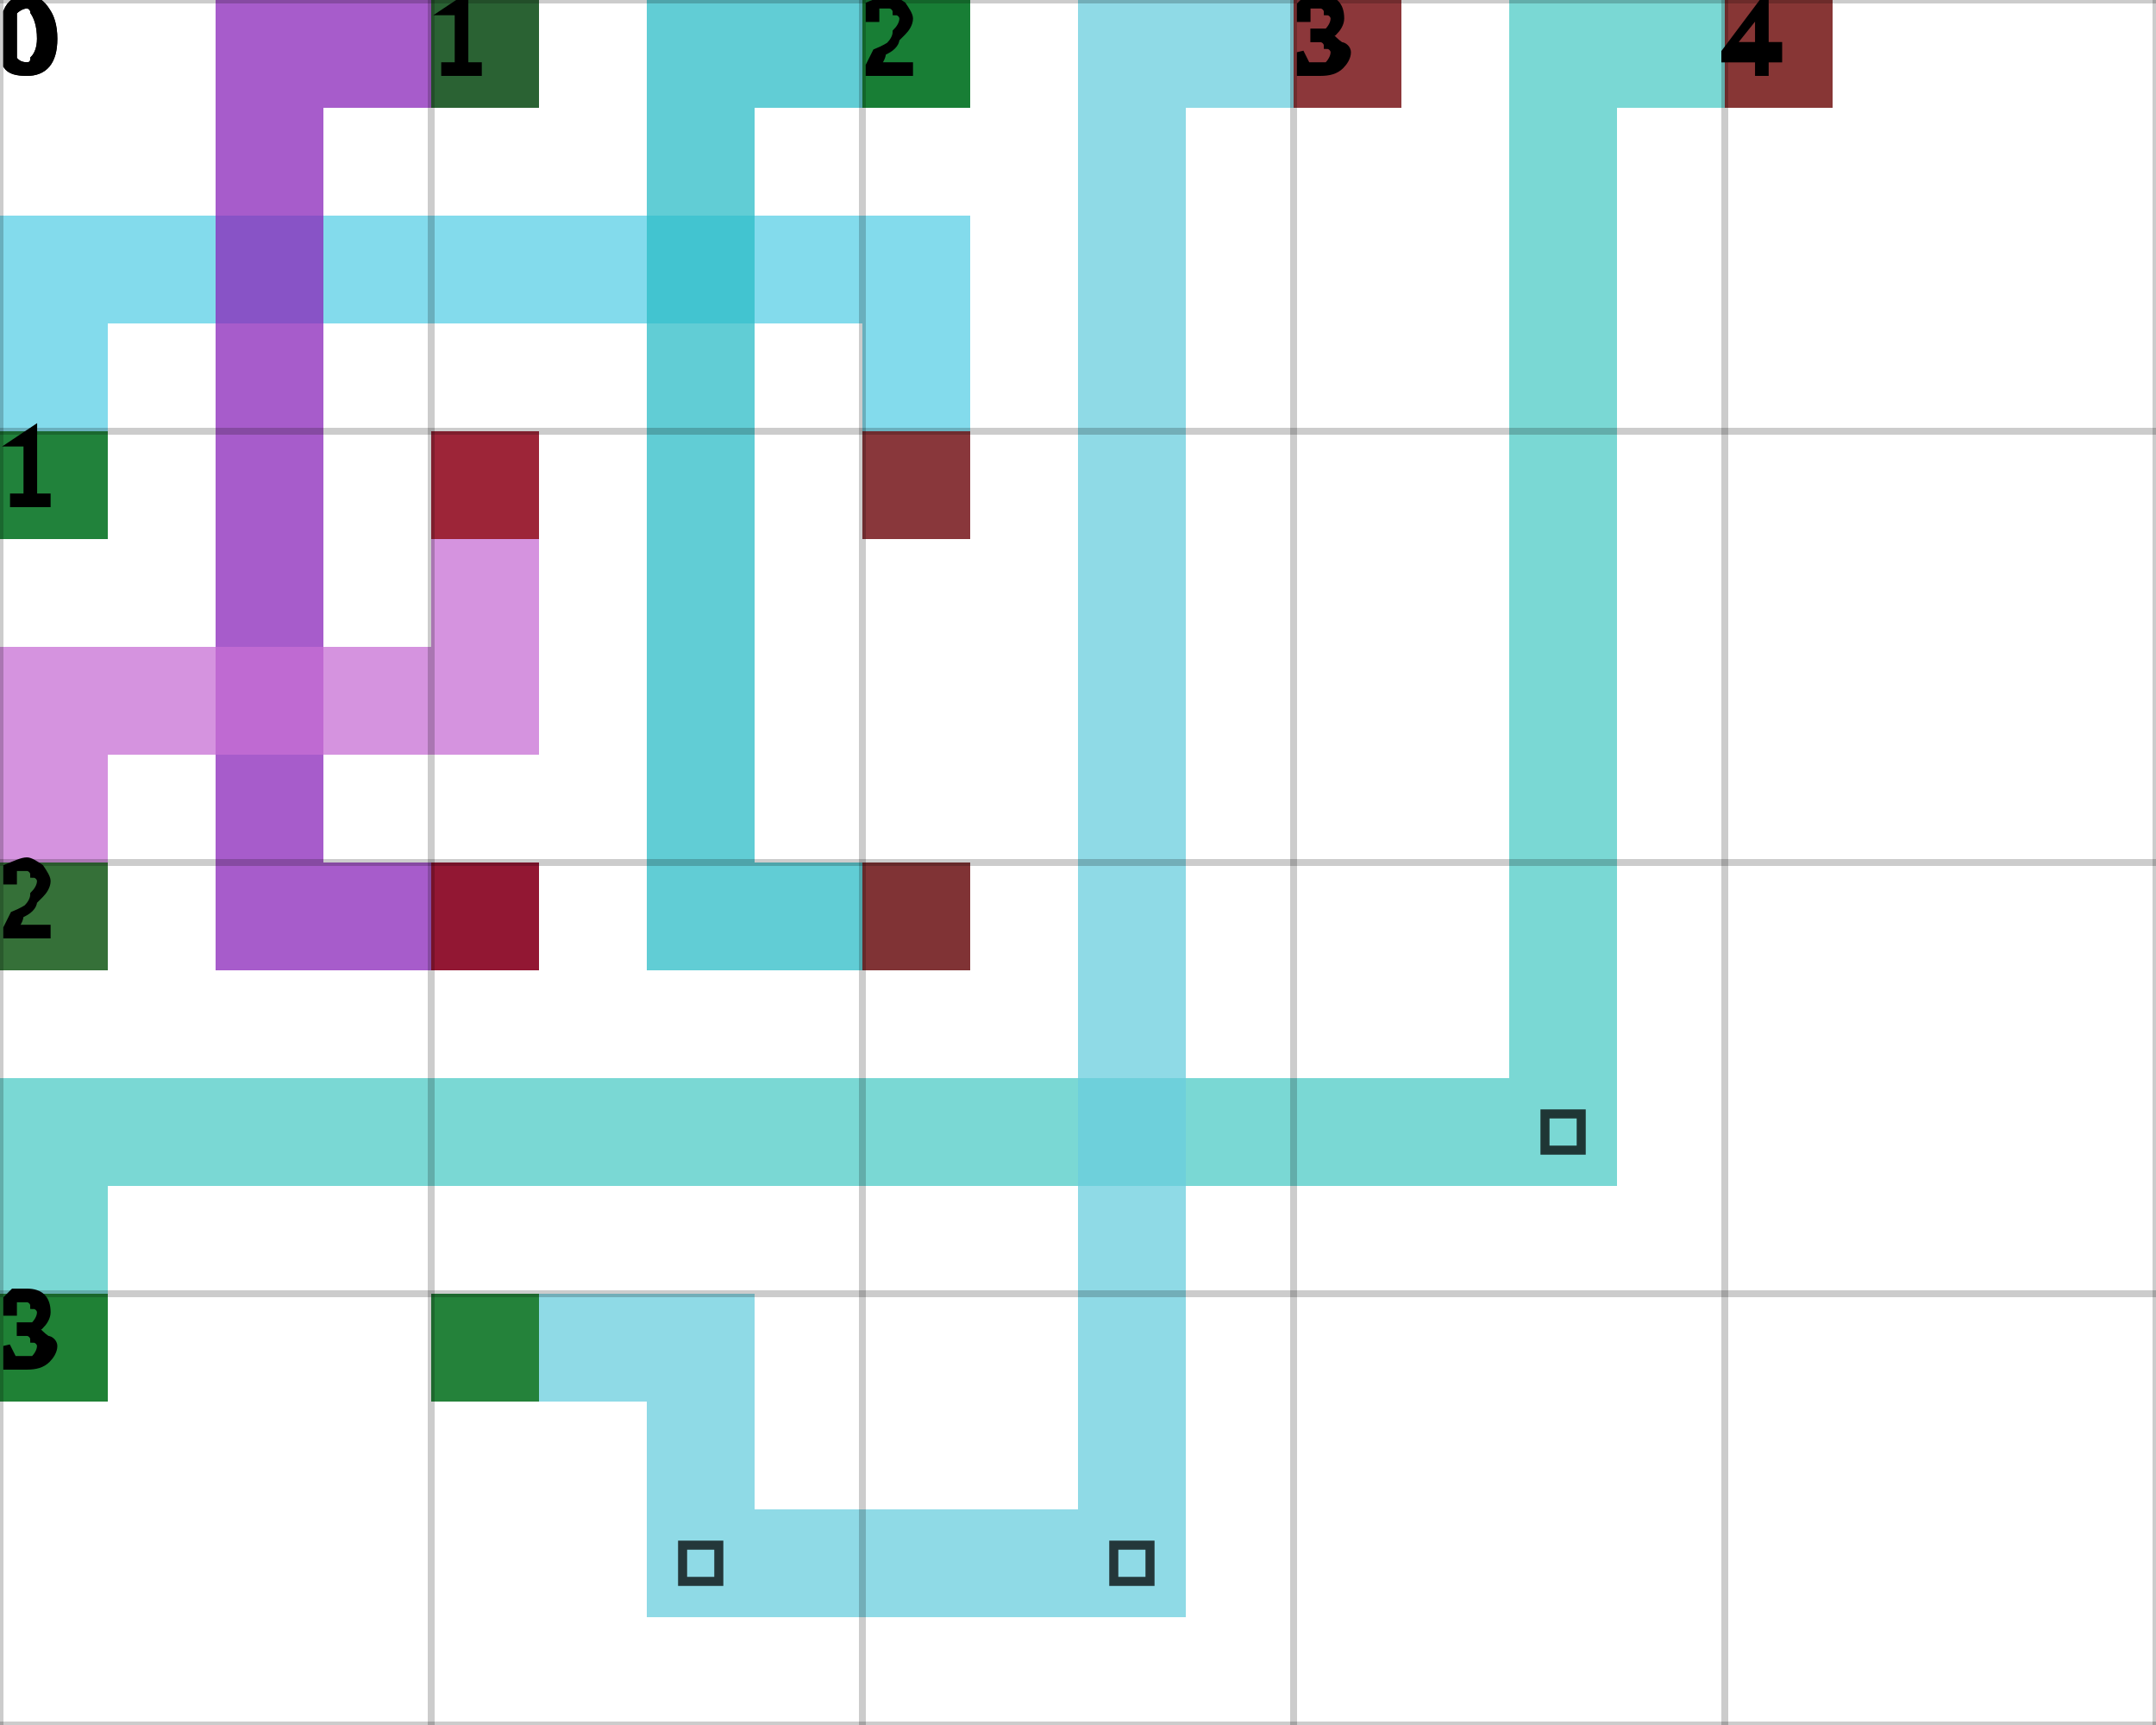
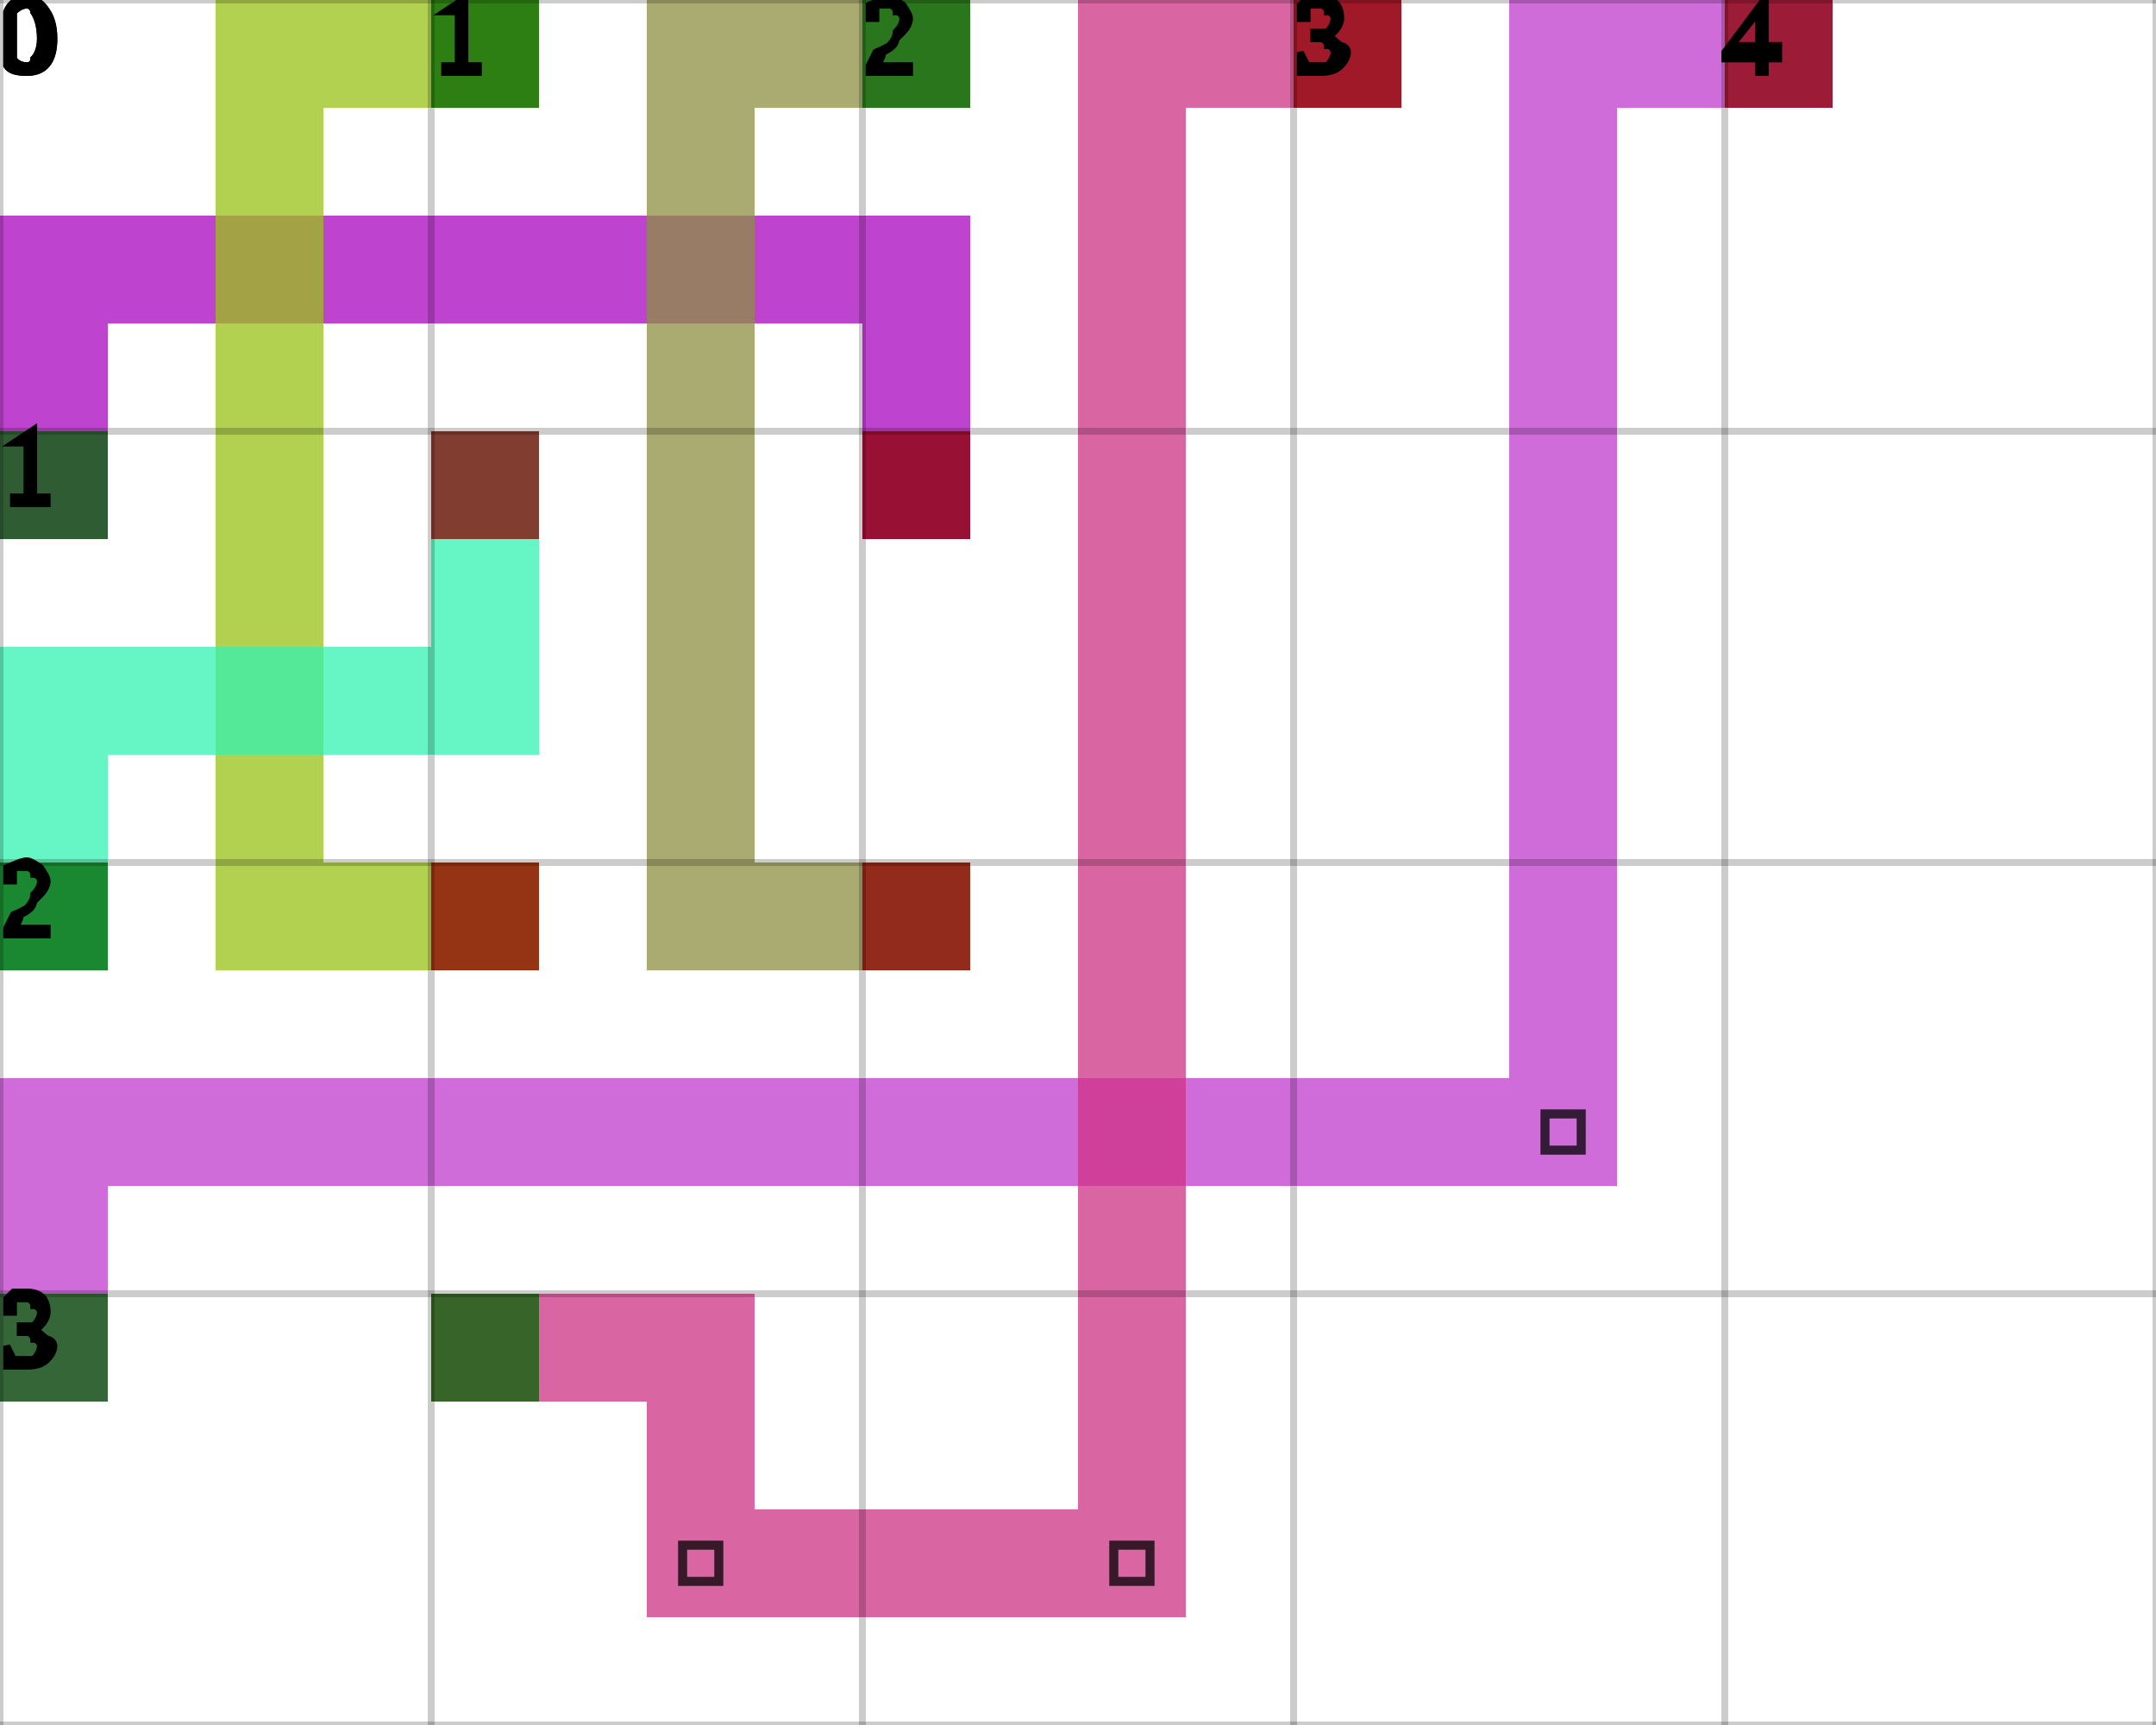
<svg xmlns="http://www.w3.org/2000/svg" height="100%" viewBox="0 0 5 4" width="100%" background-color="none">
-   <path d="M 0.25 1.25 L 0 1.25 L 0 0.5 L 0.25 0.5 Z" fill="#59CFE6" opacity="0.75" stroke="transparent" stroke-width="0.5" />
-   <path d="M 0.25 0.75 L 2.25 0.75 L 2.25 0.5 L 0.25 0.5 Z" fill="#59CFE6" opacity="0.75" stroke="transparent" stroke-width="0.5" />
-   <path d="M 2.25 0.75 L 2 0.75 L 2 1.25 L 2.25 1.25 Z" fill="#59CFE6" opacity="0.75" stroke="transparent" stroke-width="0.5" />
+   <path d="M 0.25 1.25 L 0 1.25 L 0 0.5 L 0.25 0.5 Z" fill="#A806C0" opacity="0.75" stroke="transparent" stroke-width="0.5" />
+   <path d="M 0.25 0.75 L 2.25 0.75 L 2.25 0.5 L 0.25 0.5 Z" fill="#A806C0" opacity="0.75" stroke="transparent" stroke-width="0.5" />
+   <path d="M 2.25 0.75 L 2 0.75 L 2 1.25 L 2.25 1.25 Z" fill="#A806C0" opacity="0.75" stroke="transparent" stroke-width="0.5" />
  <rect fill="darkGreen" height="0.25" opacity="0.75" stroke="transparent" stroke-width="0.5" width="0.25" x="0" y="1" />
  <rect fill="darkRed" height="0.25" opacity="0.75" stroke="transparent" stroke-width="0.5" width="0.25" x="2" y="1" />
-   <path d="M 1.25 0.25 L 0.5 0.25 L 0.5 0 L 1.25 0 Z" fill="#8A25B9" opacity="0.75" stroke="transparent" stroke-width="0.5" />
-   <path d="M 0.75 0.25 L 0.5 0.25 L 0.5 2.25 L 0.75 2.25 Z" fill="#8A25B9" opacity="0.75" stroke="transparent" stroke-width="0.5" />
-   <path d="M 0.75 2.25 L 1.25 2.25 L 1.25 2 L 0.75 2 Z" fill="#8A25B9" opacity="0.75" stroke="transparent" stroke-width="0.5" />
+   <path d="M 1.25 0.25 L 0.5 0.25 L 0.5 0 L 1.25 0 Z" fill="#9AC215" opacity="0.75" stroke="transparent" stroke-width="0.5" />
+   <path d="M 0.75 0.25 L 0.5 0.25 L 0.5 2.25 L 0.75 2.25 Z" fill="#9AC215" opacity="0.75" stroke="transparent" stroke-width="0.5" />
+   <path d="M 0.75 2.25 L 1.25 2.25 L 1.25 2 L 0.75 2 Z" fill="#9AC215" opacity="0.75" stroke="transparent" stroke-width="0.5" />
  <rect fill="darkGreen" height="0.25" opacity="0.75" stroke="transparent" stroke-width="0.5" width="0.25" x="1" y="0" />
  <rect fill="darkRed" height="0.25" opacity="0.75" stroke="transparent" stroke-width="0.5" width="0.25" x="1" y="2" />
-   <path d="M 2.25 0.25 L 1.5 0.25 L 1.5 0 L 2.25 0 Z" fill="#2CBCC7" opacity="0.75" stroke="transparent" stroke-width="0.5" />
-   <path d="M 1.75 0.25 L 1.5 0.25 L 1.5 2.25 L 1.75 2.25 Z" fill="#2CBCC7" opacity="0.75" stroke="transparent" stroke-width="0.5" />
-   <path d="M 1.75 2.25 L 2.25 2.25 L 2.25 2 L 1.75 2 Z" fill="#2CBCC7" opacity="0.75" stroke="transparent" stroke-width="0.5" />
+   <path d="M 2.25 0.25 L 1.5 0.25 L 1.5 0 L 2.25 0 Z" fill="#8C8F41" opacity="0.75" stroke="transparent" stroke-width="0.5" />
+   <path d="M 1.75 0.25 L 1.5 0.25 L 1.5 2.25 L 1.75 2.25 Z" fill="#8C8F41" opacity="0.75" stroke="transparent" stroke-width="0.5" />
+   <path d="M 1.75 2.25 L 2.25 2.25 L 2.25 2 L 1.75 2 Z" fill="#8C8F41" opacity="0.75" stroke="transparent" stroke-width="0.5" />
  <rect fill="darkGreen" height="0.25" opacity="0.75" stroke="transparent" stroke-width="0.5" width="0.25" x="2" y="0" />
  <rect fill="darkRed" height="0.25" opacity="0.75" stroke="transparent" stroke-width="0.5" width="0.25" x="2" y="2" />
-   <path d="M 0.25 2.25 L 0 2.25 L 0 1.5 L 0.25 1.5 Z" fill="#C76FD4" opacity="0.75" stroke="transparent" stroke-width="0.5" />
-   <path d="M 0.25 1.75 L 1.25 1.75 L 1.25 1.5 L 0.25 1.5 Z" fill="#C76FD4" opacity="0.75" stroke="transparent" stroke-width="0.5" />
-   <path d="M 1.25 1.5 L 1 1.5 L 1 1 L 1.25 1 Z" fill="#C76FD4" opacity="0.75" stroke="transparent" stroke-width="0.5" />
+   <path d="M 0.25 2.25 L 0 2.25 L 0 1.5 L 0.25 1.5 Z" fill="#33F2B1" opacity="0.75" stroke="transparent" stroke-width="0.5" />
+   <path d="M 0.25 1.75 L 1.25 1.75 L 1.25 1.5 L 0.25 1.5 Z" fill="#33F2B1" opacity="0.75" stroke="transparent" stroke-width="0.5" />
+   <path d="M 1.25 1.5 L 1 1.5 L 1 1 L 1.25 1 Z" fill="#33F2B1" opacity="0.75" stroke="transparent" stroke-width="0.5" />
  <rect fill="darkGreen" height="0.25" opacity="0.75" stroke="transparent" stroke-width="0.5" width="0.25" x="0" y="2" />
  <rect fill="darkRed" height="0.25" opacity="0.75" stroke="transparent" stroke-width="0.5" width="0.25" x="1" y="1" />
-   <path d="M 0.25 3.25 L 0 3.25 L 0 2.5 L 0.25 2.5 Z" fill="#4DCBC6" opacity="0.75" stroke="transparent" stroke-width="0.5" />
-   <path d="M 0.25 2.75 L 3.75 2.75 L 3.75 2.5 L 0.25 2.5 Z" fill="#4DCBC6" opacity="0.75" stroke="transparent" stroke-width="0.5" />
-   <path d="M 3.75 2.5 L 3.5 2.5 L 3.5 0 L 3.75 0 Z" fill="#4DCBC6" opacity="0.75" stroke="transparent" stroke-width="0.5" />
+   <path d="M 0.25 3.25 L 0 3.25 L 0 2.5 L 0.25 2.5 Z" fill="#BF3BCE" opacity="0.75" stroke="transparent" stroke-width="0.5" />
+   <path d="M 0.25 2.75 L 3.75 2.75 L 3.75 2.5 L 0.25 2.5 Z" fill="#BF3BCE" opacity="0.75" stroke="transparent" stroke-width="0.5" />
+   <path d="M 3.75 2.5 L 3.5 2.5 L 3.5 0 L 3.75 0 Z" fill="#BF3BCE" opacity="0.75" stroke="transparent" stroke-width="0.5" />
  <path d="M 3.583 2.583 L 3.667 2.583 L 3.667 2.667 L 3.583 2.667 Z" fill="transparent" opacity="0.75" stroke="black" stroke-width="0.021" />
-   <path d="M 3.75 0.25 L 4.25 0.25 L 4.25 0 L 3.75 0 Z" fill="#4DCBC6" opacity="0.75" stroke="transparent" stroke-width="0.5" />
+   <path d="M 3.75 0.25 L 4.25 0.25 L 4.25 0 L 3.75 0 Z" fill="#BF3BCE" opacity="0.75" stroke="transparent" stroke-width="0.5" />
  <rect fill="darkGreen" height="0.25" opacity="0.75" stroke="transparent" stroke-width="0.5" width="0.25" x="0" y="3" />
  <rect fill="darkRed" height="0.25" opacity="0.75" stroke="transparent" stroke-width="0.5" width="0.25" x="4" y="0" />
-   <path d="M 1 3.25 L 1.75 3.25 L 1.75 3 L 1 3 Z" fill="#6ACDDE" opacity="0.75" stroke="transparent" stroke-width="0.5" />
-   <path d="M 1.75 3.25 L 1.5 3.25 L 1.5 3.75 L 1.75 3.75 Z" fill="#6ACDDE" opacity="0.75" stroke="transparent" stroke-width="0.5" />
-   <path d="M 1.75 3.75 L 2.75 3.75 L 2.75 3.5 L 1.75 3.5 Z" fill="#6ACDDE" opacity="0.75" stroke="transparent" stroke-width="0.5" />
+   <path d="M 1 3.25 L 1.75 3.25 L 1.75 3 L 1 3 Z" fill="#CE3184" opacity="0.75" stroke="transparent" stroke-width="0.5" />
+   <path d="M 1.75 3.25 L 1.5 3.25 L 1.5 3.75 L 1.75 3.75 Z" fill="#CE3184" opacity="0.75" stroke="transparent" stroke-width="0.5" />
+   <path d="M 1.75 3.75 L 2.75 3.75 L 2.75 3.5 L 1.75 3.5 Z" fill="#CE3184" opacity="0.75" stroke="transparent" stroke-width="0.5" />
  <path d="M 1.583 3.583 L 1.667 3.583 L 1.667 3.667 L 1.583 3.667 Z" fill="transparent" opacity="0.75" stroke="black" stroke-width="0.021" />
-   <path d="M 2.75 3.5 L 2.5 3.5 L 2.5 0 L 2.75 0 Z" fill="#6ACDDE" opacity="0.75" stroke="transparent" stroke-width="0.5" />
+   <path d="M 2.75 3.5 L 2.5 3.5 L 2.5 0 L 2.75 0 Z" fill="#CE3184" opacity="0.75" stroke="transparent" stroke-width="0.5" />
  <path d="M 2.583 3.583 L 2.667 3.583 L 2.667 3.667 L 2.583 3.667 Z" fill="transparent" opacity="0.75" stroke="black" stroke-width="0.021" />
-   <path d="M 2.75 0.25 L 3.25 0.25 L 3.25 0 L 2.75 0 Z" fill="#6ACDDE" opacity="0.75" stroke="transparent" stroke-width="0.5" />
+   <path d="M 2.75 0.25 L 3.25 0.25 L 3.25 0 L 2.75 0 Z" fill="#CE3184" opacity="0.75" stroke="transparent" stroke-width="0.5" />
  <rect fill="darkGreen" height="0.25" opacity="0.75" stroke="transparent" stroke-width="0.5" width="0.25" x="1" y="3" />
  <rect fill="darkRed" height="0.25" opacity="0.75" stroke="transparent" stroke-width="0.5" width="0.25" x="3" y="0" />
  <line dominant-baseline="hanging" fill="transparent" font-size="0.25" opacity="0.2" stroke="black" stroke-width="0.016" text-anchor="start" x1="0" x2="0" y1="0" y2="4" />
  <text dominant-baseline="hanging" fill="black" font-size="0.25" opacity="1" stroke="black" stroke-width="0.016" text-anchor="start" x="0" y="0">0</text>
  <line dominant-baseline="hanging" fill="transparent" font-size="0.25" opacity="0.2" stroke="black" stroke-width="0.016" text-anchor="start" x1="1" x2="1" y1="0" y2="4" />
  <text dominant-baseline="hanging" fill="black" font-size="0.25" opacity="1" stroke="black" stroke-width="0.016" text-anchor="start" x="1" y="0">1</text>
  <line dominant-baseline="hanging" fill="transparent" font-size="0.25" opacity="0.2" stroke="black" stroke-width="0.016" text-anchor="start" x1="2" x2="2" y1="0" y2="4" />
  <text dominant-baseline="hanging" fill="black" font-size="0.25" opacity="1" stroke="black" stroke-width="0.016" text-anchor="start" x="2" y="0">2</text>
  <line dominant-baseline="hanging" fill="transparent" font-size="0.25" opacity="0.2" stroke="black" stroke-width="0.016" text-anchor="start" x1="3" x2="3" y1="0" y2="4" />
  <text dominant-baseline="hanging" fill="black" font-size="0.25" opacity="1" stroke="black" stroke-width="0.016" text-anchor="start" x="3" y="0">3</text>
  <line dominant-baseline="hanging" fill="transparent" font-size="0.25" opacity="0.2" stroke="black" stroke-width="0.016" text-anchor="start" x1="4" x2="4" y1="0" y2="4" />
  <text dominant-baseline="hanging" fill="black" font-size="0.25" opacity="1" stroke="black" stroke-width="0.016" text-anchor="start" x="4" y="0">4</text>
  <line dominant-baseline="hanging" fill="transparent" font-size="0.25" opacity="0.2" stroke="black" stroke-width="0.016" text-anchor="start" x1="5" x2="5" y1="0" y2="4" />
  <line dominant-baseline="hanging" fill="transparent" font-size="0.25" opacity="0.2" stroke="black" stroke-width="0.016" text-anchor="start" x1="0" x2="5" y1="0" y2="0" />
  <text dominant-baseline="hanging" fill="black" font-size="0.25" opacity="1" stroke="black" stroke-width="0.016" text-anchor="start" x="0" y="0">0</text>
  <line dominant-baseline="hanging" fill="transparent" font-size="0.25" opacity="0.2" stroke="black" stroke-width="0.016" text-anchor="start" x1="0" x2="5" y1="1" y2="1" />
  <text dominant-baseline="hanging" fill="black" font-size="0.25" opacity="1" stroke="black" stroke-width="0.016" text-anchor="start" x="0" y="1">1</text>
  <line dominant-baseline="hanging" fill="transparent" font-size="0.25" opacity="0.2" stroke="black" stroke-width="0.016" text-anchor="start" x1="0" x2="5" y1="2" y2="2" />
  <text dominant-baseline="hanging" fill="black" font-size="0.25" opacity="1" stroke="black" stroke-width="0.016" text-anchor="start" x="0" y="2">2</text>
  <line dominant-baseline="hanging" fill="transparent" font-size="0.25" opacity="0.2" stroke="black" stroke-width="0.016" text-anchor="start" x1="0" x2="5" y1="3" y2="3" />
  <text dominant-baseline="hanging" fill="black" font-size="0.25" opacity="1" stroke="black" stroke-width="0.016" text-anchor="start" x="0" y="3">3</text>
  <line dominant-baseline="hanging" fill="transparent" font-size="0.25" opacity="0.2" stroke="black" stroke-width="0.016" text-anchor="start" x1="0" x2="5" y1="4" y2="4" />
</svg>
